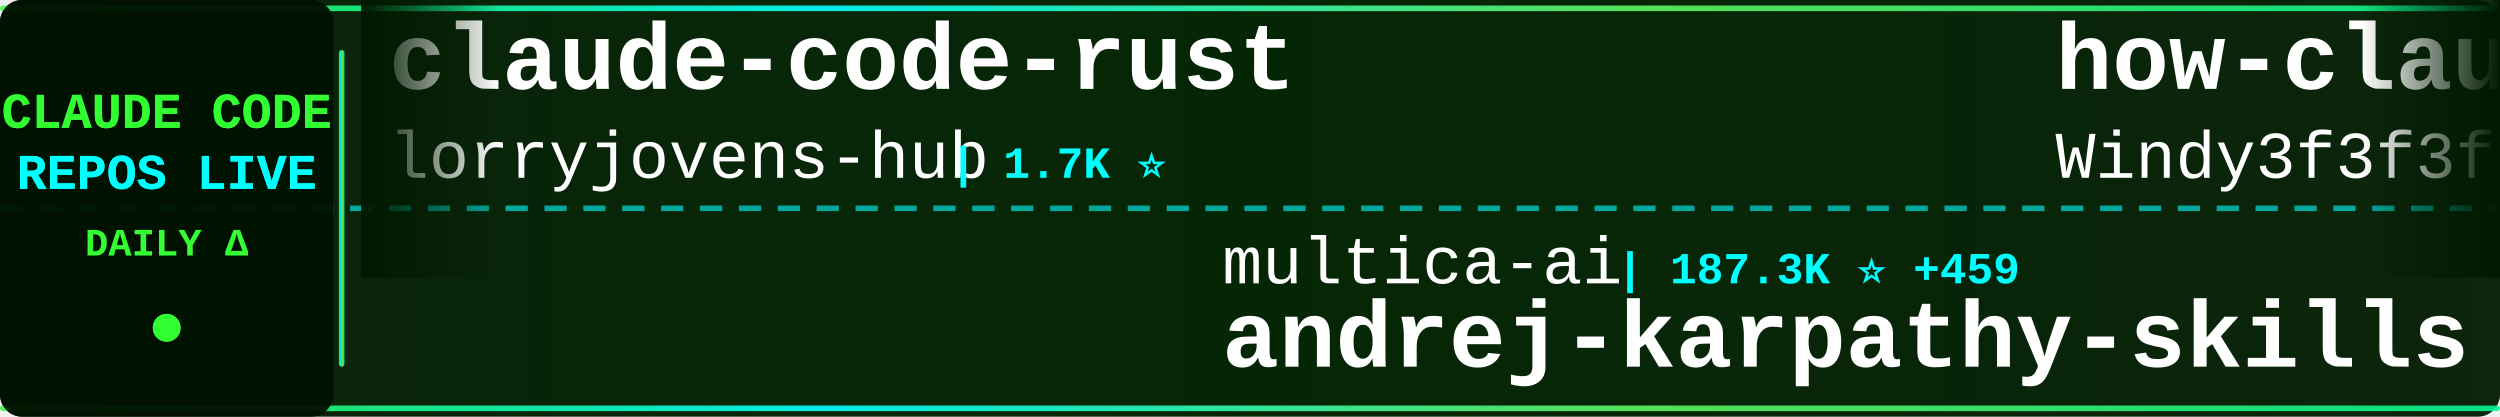
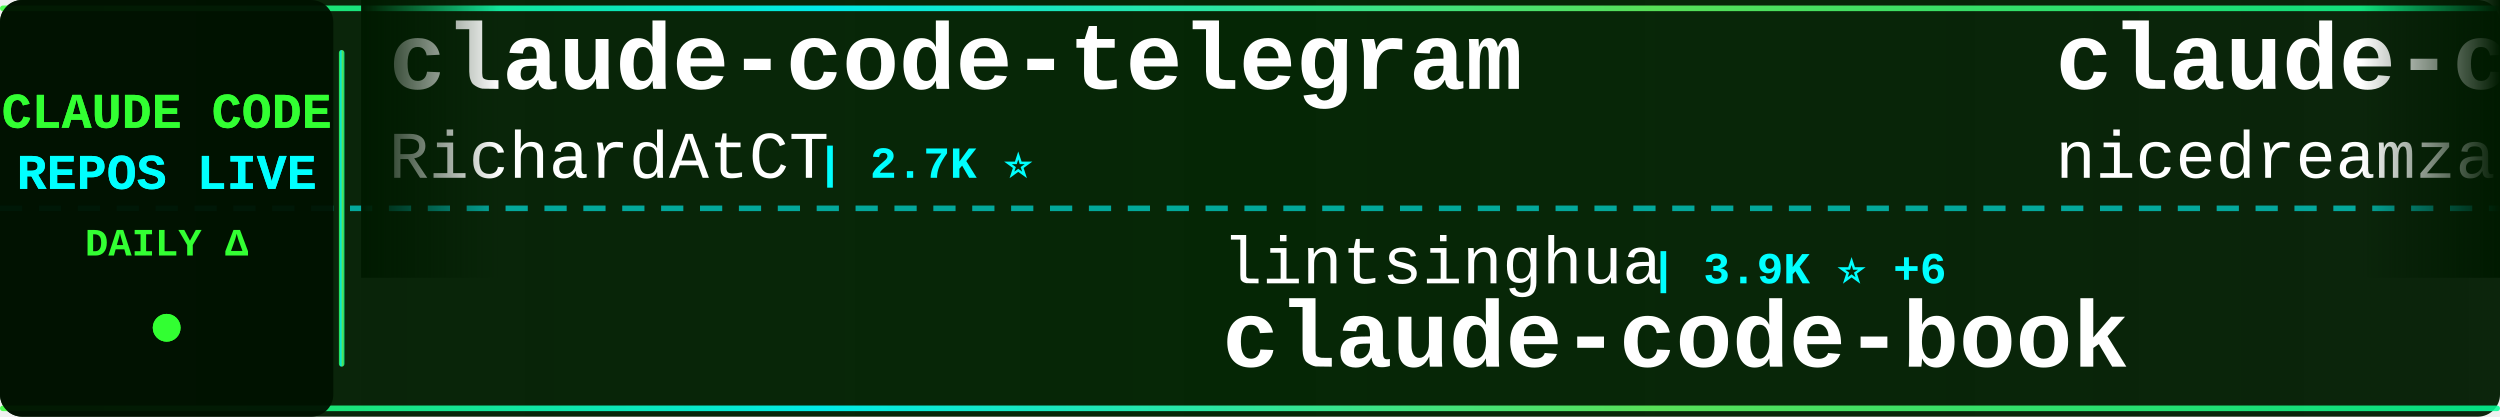
<svg xmlns="http://www.w3.org/2000/svg" width="900" height="150">
  <defs>
    <linearGradient id="tickerBg" x1="0%" y1="0%" x2="100%" y2="0%">
      <stop offset="0%" style="stop-color:#001a00;stop-opacity:0.95" />
      <stop offset="50%" style="stop-color:#002200;stop-opacity:0.98" />
      <stop offset="100%" style="stop-color:#001a00;stop-opacity:0.95" />
    </linearGradient>
    <linearGradient id="borderGrad" x1="0%" y1="0%" x2="100%" y2="0%">
      <stop offset="0%" style="stop-color:#33ff33;stop-opacity:0.85">
        <animate attributeName="stop-opacity" values="0.85;1;0.85" dur="2s" repeatCount="indefinite" />
      </stop>
      <stop offset="33%" style="stop-color:#00ffff;stop-opacity:0.9">
        <animate attributeName="stop-opacity" values="0.9;1;0.9" dur="2.2s" repeatCount="indefinite" />
      </stop>
      <stop offset="66%" style="stop-color:#66ff66;stop-opacity:0.85">
        <animate attributeName="stop-opacity" values="0.85;1;0.85" dur="1.8s" repeatCount="indefinite" />
      </stop>
      <stop offset="100%" style="stop-color:#00ff99;stop-opacity:0.85">
        <animate attributeName="stop-opacity" values="0.85;1;0.85" dur="2s" repeatCount="indefinite" />
      </stop>
    </linearGradient>
    <filter id="textGlow">
      <feGaussianBlur stdDeviation="0.1" result="coloredBlur" />
      <feMerge>
        <feMergeNode in="coloredBlur" />
        <feMergeNode in="SourceGraphic" />
      </feMerge>
    </filter>
    <filter id="metricGlow">
      <feGaussianBlur stdDeviation="0.2" result="coloredBlur" />
      <feMerge>
        <feMergeNode in="coloredBlur" />
        <feMergeNode in="SourceGraphic" />
      </feMerge>
    </filter>
    <linearGradient id="leftFade" x1="0%" y1="0%" x2="100%" y2="0%">
      <stop offset="0%" style="stop-color:#001a00;stop-opacity:1" />
      <stop offset="100%" style="stop-color:#001a00;stop-opacity:0" />
    </linearGradient>
    <linearGradient id="rightFade" x1="0%" y1="0%" x2="100%" y2="0%">
      <stop offset="0%" style="stop-color:#001a00;stop-opacity:0" />
      <stop offset="100%" style="stop-color:#001a00;stop-opacity:1" />
    </linearGradient>
  </defs>
  <rect width="900" height="150" fill="url(#tickerBg)" rx="8" />
  <rect x="0" y="2" width="900" height="2" fill="url(#borderGrad)" rx="1" />
  <rect x="0" y="146" width="900" height="2" fill="url(#borderGrad)" rx="1" />
  <line x1="0" y1="75" x2="900" y2="75" stroke="#00ffff" stroke-width="2" stroke-dasharray="8 6" opacity="0.6" />
  <rect x="0" y="0" width="120" height="150" fill="#001100" opacity="0.95" rx="8" />
  <text x="60" y="46" font-family="'Courier New', monospace" font-size="18" font-weight="bold" fill="#33ff33" text-anchor="middle" filter="url(#textGlow)">
    CLAUDE CODE
  </text>
  <text x="60" y="68" font-family="'Courier New', monospace" font-size="18" font-weight="bold" fill="#00ffff" text-anchor="middle" filter="url(#textGlow)">
    REPOS LIVE
  </text>
  <text x="60" y="92" font-family="'Courier New', monospace" font-size="14" font-weight="bold" fill="#33ff33" text-anchor="middle">
    DAILY Δ
  </text>
  <circle cx="60" cy="118" r="5" fill="#33ff33" filter="url(#metricGlow)">
    <animate attributeName="r" values="4;6;4" dur="1.5s" repeatCount="indefinite" />
    <animate attributeName="opacity" values="0.6;1;0.6" dur="1.5s" repeatCount="indefinite" />
  </circle>
  <rect x="122" y="18" width="2" height="114" fill="url(#borderGrad)" rx="1" />
  <clipPath id="tickerClip">
    <rect x="130" y="0" width="770" height="150" />
  </clipPath>
  <g clip-path="url(#tickerClip)">
    <g id="tickerItems">
      <animateTransform attributeName="transform" attributeType="XML" type="translate" from="0 0" to="-3000 0" dur="54s" repeatCount="indefinite" />
      <g transform="translate(0, 0)">
-         <text x="140" y="32" font-family="'Courier New', monospace" font-size="34" font-weight="bold" fill="#ffffff">claude-code-rust</text>
-         <text x="140" y="64" font-family="'Courier New', monospace" font-size="24" font-weight="normal" fill="#ffffff" opacity="1.0">lorryjovens-hub</text>
-         <text x="342" y="64" font-family="'Courier New', monospace" font-size="16" font-weight="bold" fill="#00ffff"> | 1.7K ⭐</text>
+         <text x="140" y="32" font-family="'Courier New', monospace" font-size="34" font-weight="bold" fill="#ffffff">claude-code-telegram</text>
+         <text x="140" y="64" font-family="'Courier New', monospace" font-size="24" font-weight="normal" fill="#ffffff" opacity="1.0">RichardAtCT</text>
+         <text x="294" y="64" font-family="'Courier New', monospace" font-size="16" font-weight="bold" fill="#00ffff"> | 2.7K ⭐</text>
      </g>
      <g transform="translate(300, 0)">
-         <text x="140" y="102" font-family="'Courier New', monospace" font-size="24" font-weight="normal" fill="#ffffff" opacity="1.0">multica-ai</text>
-         <text x="282" y="102" font-family="'Courier New', monospace" font-size="16" font-weight="bold" fill="#00ffff"> | 187.3K ⭐ +459</text>
-         <text x="140" y="132" font-family="'Courier New', monospace" font-size="34" font-weight="bold" fill="#ffffff">andrej-karpathy-skills</text>
+         <text x="140" y="102" font-family="'Courier New', monospace" font-size="24" font-weight="normal" fill="#ffffff" opacity="1.0">lintsinghua</text>
+         <text x="294" y="102" font-family="'Courier New', monospace" font-size="16" font-weight="bold" fill="#00ffff"> | 3.9K ⭐ +6</text>
+         <text x="140" y="132" font-family="'Courier New', monospace" font-size="34" font-weight="bold" fill="#ffffff">claude-code-book</text>
      </g>
      <g transform="translate(600, 0)">
-         <text x="140" y="32" font-family="'Courier New', monospace" font-size="34" font-weight="bold" fill="#ffffff">how-claude-code-works</text>
-         <text x="140" y="64" font-family="'Courier New', monospace" font-size="24" font-weight="normal" fill="#ffffff" opacity="1.0">Windy3f3f3f3f</text>
-         <text x="318" y="64" font-family="'Courier New', monospace" font-size="16" font-weight="bold" fill="#00ffff"> | 3.0K ⭐ +12</text>
-       </g>
-       <g transform="translate(900, 0)">
-         <text x="140" y="102" font-family="'Courier New', monospace" font-size="24" font-weight="normal" fill="#ffffff" opacity="1.0">wanshuiyin</text>
-         <text x="282" y="102" font-family="'Courier New', monospace" font-size="16" font-weight="bold" fill="#00ffff"> | 13.0K ⭐ +25</text>
-         <text x="140" y="132" font-family="'Courier New', monospace" font-size="34" font-weight="bold" fill="#ffffff">Auto-claude-code-researc...</text>
-       </g>
-       <g transform="translate(1200, 0)">
        <text x="140" y="32" font-family="'Courier New', monospace" font-size="34" font-weight="bold" fill="#ffffff">claude-code-local</text>
        <text x="140" y="64" font-family="'Courier New', monospace" font-size="24" font-weight="normal" fill="#ffffff" opacity="1.0">nicedreamzapp</text>
        <text x="318" y="64" font-family="'Courier New', monospace" font-size="16" font-weight="bold" fill="#00ffff"> | 2.9K ⭐ +5</text>
      </g>
+       <g transform="translate(900, 0)">
+         <text x="140" y="102" font-family="'Courier New', monospace" font-size="24" font-weight="normal" fill="#ffffff" opacity="1.0">OrcaWhisper</text>
+         <text x="294" y="102" font-family="'Courier New', monospace" font-size="16" font-weight="bold" fill="#00ffff"> | 81 ⭐ +1</text>
+         <text x="140" y="132" font-family="'Courier New', monospace" font-size="34" font-weight="bold" fill="#ffffff">Claude-Code</text>
+       </g>
+       <g transform="translate(1200, 0)">
+         <text x="140" y="32" font-family="'Courier New', monospace" font-size="34" font-weight="bold" fill="#ffffff">claude-code-analysis</text>
+         <text x="140" y="64" font-family="'Courier New', monospace" font-size="24" font-weight="normal" fill="#ffffff" opacity="1.0">liuup</text>
+         <text x="222" y="64" font-family="'Courier New', monospace" font-size="16" font-weight="bold" fill="#00ffff"> | 3.4K ⭐ +11</text>
+       </g>
      <g transform="translate(1500, 0)">
-         <text x="140" y="102" font-family="'Courier New', monospace" font-size="24" font-weight="normal" fill="#ffffff" opacity="1.0">andrew-kramer-inno</text>
-         <text x="378" y="102" font-family="'Courier New', monospace" font-size="16" font-weight="bold" fill="#00ffff"> | 593 ⭐</text>
-         <text x="140" y="132" font-family="'Courier New', monospace" font-size="34" font-weight="bold" fill="#ffffff">claude-code-source-build</text>
+         <text x="140" y="102" font-family="'Courier New', monospace" font-size="24" font-weight="normal" fill="#ffffff" opacity="1.0">anthropics</text>
+         <text x="282" y="102" font-family="'Courier New', monospace" font-size="16" font-weight="bold" fill="#00ffff"> | 8.2K ⭐ +17</text>
+         <text x="140" y="132" font-family="'Courier New', monospace" font-size="34" font-weight="bold" fill="#ffffff">claude-code-action</text>
      </g>
      <g transform="translate(1800, 0)">
-         <text x="140" y="32" font-family="'Courier New', monospace" font-size="34" font-weight="bold" fill="#ffffff">arcads-claude-code</text>
-         <text x="140" y="64" font-family="'Courier New', monospace" font-size="24" font-weight="normal" fill="#ffffff" opacity="1.0">krusemediallc</text>
-         <text x="318" y="64" font-family="'Courier New', monospace" font-size="16" font-weight="bold" fill="#00ffff"> | 954 ⭐ +9</text>
+         <text x="140" y="32" font-family="'Courier New', monospace" font-size="34" font-weight="bold" fill="#ffffff">claude-skills</text>
+         <text x="140" y="64" font-family="'Courier New', monospace" font-size="24" font-weight="normal" fill="#ffffff" opacity="1.0">alirezarezvani</text>
+         <text x="330" y="64" font-family="'Courier New', monospace" font-size="16" font-weight="bold" fill="#00ffff"> | 19.9K ⭐ +114</text>
      </g>
      <g transform="translate(2100, 0)">
-         <text x="140" y="102" font-family="'Courier New', monospace" font-size="24" font-weight="normal" fill="#ffffff" opacity="1.0">jeremylongshore</text>
-         <text x="342" y="102" font-family="'Courier New', monospace" font-size="16" font-weight="bold" fill="#00ffff"> | 2.5K ⭐ +2</text>
-         <text x="140" y="132" font-family="'Courier New', monospace" font-size="34" font-weight="bold" fill="#ffffff">claude-code-plugins-plus...</text>
+         <text x="140" y="102" font-family="'Courier New', monospace" font-size="24" font-weight="normal" fill="#ffffff" opacity="1.0">fazxes</text>
+         <text x="234" y="102" font-family="'Courier New', monospace" font-size="16" font-weight="bold" fill="#00ffff"> | 225 ⭐ +2</text>
+         <text x="140" y="132" font-family="'Courier New', monospace" font-size="34" font-weight="bold" fill="#ffffff">Claude-code</text>
      </g>
      <g transform="translate(2400, 0)">
-         <text x="140" y="32" font-family="'Courier New', monospace" font-size="34" font-weight="bold" fill="#ffffff">claude-skills</text>
-         <text x="140" y="64" font-family="'Courier New', monospace" font-size="24" font-weight="normal" fill="#ffffff" opacity="1.0">alirezarezvani</text>
-         <text x="330" y="64" font-family="'Courier New', monospace" font-size="16" font-weight="bold" fill="#00ffff"> | 19.9K ⭐ +122</text>
+         <text x="140" y="32" font-family="'Courier New', monospace" font-size="34" font-weight="bold" fill="#ffffff">claude-code-hub</text>
+         <text x="140" y="64" font-family="'Courier New', monospace" font-size="24" font-weight="normal" fill="#ffffff" opacity="1.0">ding113</text>
+         <text x="246" y="64" font-family="'Courier New', monospace" font-size="16" font-weight="bold" fill="#00ffff"> | 3.2K ⭐ +4</text>
      </g>
      <g transform="translate(2700, 0)">
-         <text x="140" y="102" font-family="'Courier New', monospace" font-size="24" font-weight="normal" fill="#ffffff" opacity="1.0">ChinaSiro</text>
-         <text x="270" y="102" font-family="'Courier New', monospace" font-size="16" font-weight="bold" fill="#00ffff"> | 9.5K ⭐ +5</text>
-         <text x="140" y="132" font-family="'Courier New', monospace" font-size="34" font-weight="bold" fill="#ffffff">claude-code-sourcemap</text>
+         <text x="140" y="102" font-family="'Courier New', monospace" font-size="24" font-weight="normal" fill="#ffffff" opacity="1.0">affaan-m</text>
+         <text x="258" y="102" font-family="'Courier New', monospace" font-size="16" font-weight="bold" fill="#00ffff"> | 225.8K ⭐ +398</text>
+         <text x="140" y="132" font-family="'Courier New', monospace" font-size="34" font-weight="bold" fill="#ffffff">ECC</text>
      </g>
      <g transform="translate(3000, 0)">
-         <text x="140" y="32" font-family="'Courier New', monospace" font-size="34" font-weight="bold" fill="#ffffff">claude-code-rust</text>
-         <text x="140" y="64" font-family="'Courier New', monospace" font-size="24" font-weight="normal" fill="#ffffff" opacity="1.0">lorryjovens-hub</text>
-         <text x="342" y="64" font-family="'Courier New', monospace" font-size="16" font-weight="bold" fill="#00ffff"> | 1.7K ⭐</text>
+         <text x="140" y="32" font-family="'Courier New', monospace" font-size="34" font-weight="bold" fill="#ffffff">claude-code-telegram</text>
+         <text x="140" y="64" font-family="'Courier New', monospace" font-size="24" font-weight="normal" fill="#ffffff" opacity="1.0">RichardAtCT</text>
+         <text x="294" y="64" font-family="'Courier New', monospace" font-size="16" font-weight="bold" fill="#00ffff"> | 2.7K ⭐</text>
      </g>
      <g transform="translate(3300, 0)">
-         <text x="140" y="102" font-family="'Courier New', monospace" font-size="24" font-weight="normal" fill="#ffffff" opacity="1.0">multica-ai</text>
-         <text x="282" y="102" font-family="'Courier New', monospace" font-size="16" font-weight="bold" fill="#00ffff"> | 187.3K ⭐ +459</text>
-         <text x="140" y="132" font-family="'Courier New', monospace" font-size="34" font-weight="bold" fill="#ffffff">andrej-karpathy-skills</text>
+         <text x="140" y="102" font-family="'Courier New', monospace" font-size="24" font-weight="normal" fill="#ffffff" opacity="1.0">lintsinghua</text>
+         <text x="294" y="102" font-family="'Courier New', monospace" font-size="16" font-weight="bold" fill="#00ffff"> | 3.9K ⭐ +6</text>
+         <text x="140" y="132" font-family="'Courier New', monospace" font-size="34" font-weight="bold" fill="#ffffff">claude-code-book</text>
      </g>
      <g transform="translate(3600, 0)">
-         <text x="140" y="32" font-family="'Courier New', monospace" font-size="34" font-weight="bold" fill="#ffffff">how-claude-code-works</text>
-         <text x="140" y="64" font-family="'Courier New', monospace" font-size="24" font-weight="normal" fill="#ffffff" opacity="1.0">Windy3f3f3f3f</text>
-         <text x="318" y="64" font-family="'Courier New', monospace" font-size="16" font-weight="bold" fill="#00ffff"> | 3.0K ⭐ +12</text>
+         <text x="140" y="32" font-family="'Courier New', monospace" font-size="34" font-weight="bold" fill="#ffffff">claude-code-local</text>
+         <text x="140" y="64" font-family="'Courier New', monospace" font-size="24" font-weight="normal" fill="#ffffff" opacity="1.0">nicedreamzapp</text>
+         <text x="318" y="64" font-family="'Courier New', monospace" font-size="16" font-weight="bold" fill="#00ffff"> | 2.9K ⭐ +5</text>
      </g>
      <g transform="translate(3900, 0)">
-         <text x="140" y="102" font-family="'Courier New', monospace" font-size="24" font-weight="normal" fill="#ffffff" opacity="1.0">wanshuiyin</text>
-         <text x="282" y="102" font-family="'Courier New', monospace" font-size="16" font-weight="bold" fill="#00ffff"> | 13.0K ⭐ +25</text>
-         <text x="140" y="132" font-family="'Courier New', monospace" font-size="34" font-weight="bold" fill="#ffffff">Auto-claude-code-researc...</text>
+         <text x="140" y="102" font-family="'Courier New', monospace" font-size="24" font-weight="normal" fill="#ffffff" opacity="1.0">OrcaWhisper</text>
+         <text x="294" y="102" font-family="'Courier New', monospace" font-size="16" font-weight="bold" fill="#00ffff"> | 81 ⭐ +1</text>
+         <text x="140" y="132" font-family="'Courier New', monospace" font-size="34" font-weight="bold" fill="#ffffff">Claude-Code</text>
      </g>
    </g>
  </g>
  <rect x="130" y="0" width="50" height="100" fill="url(#leftFade)" />
  <rect x="850" y="0" width="50" height="100" fill="url(#rightFade)" />
</svg>
